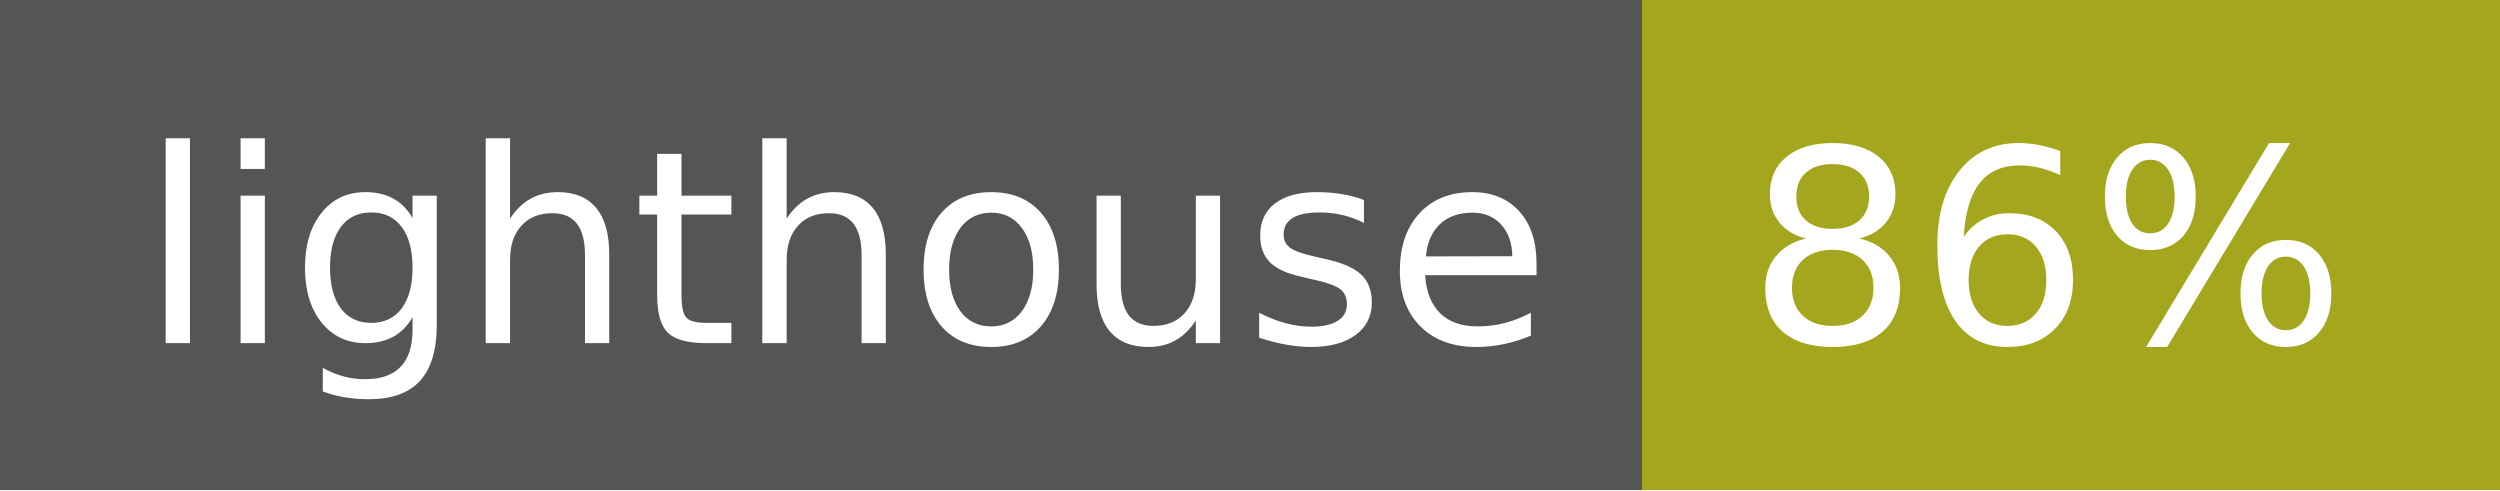
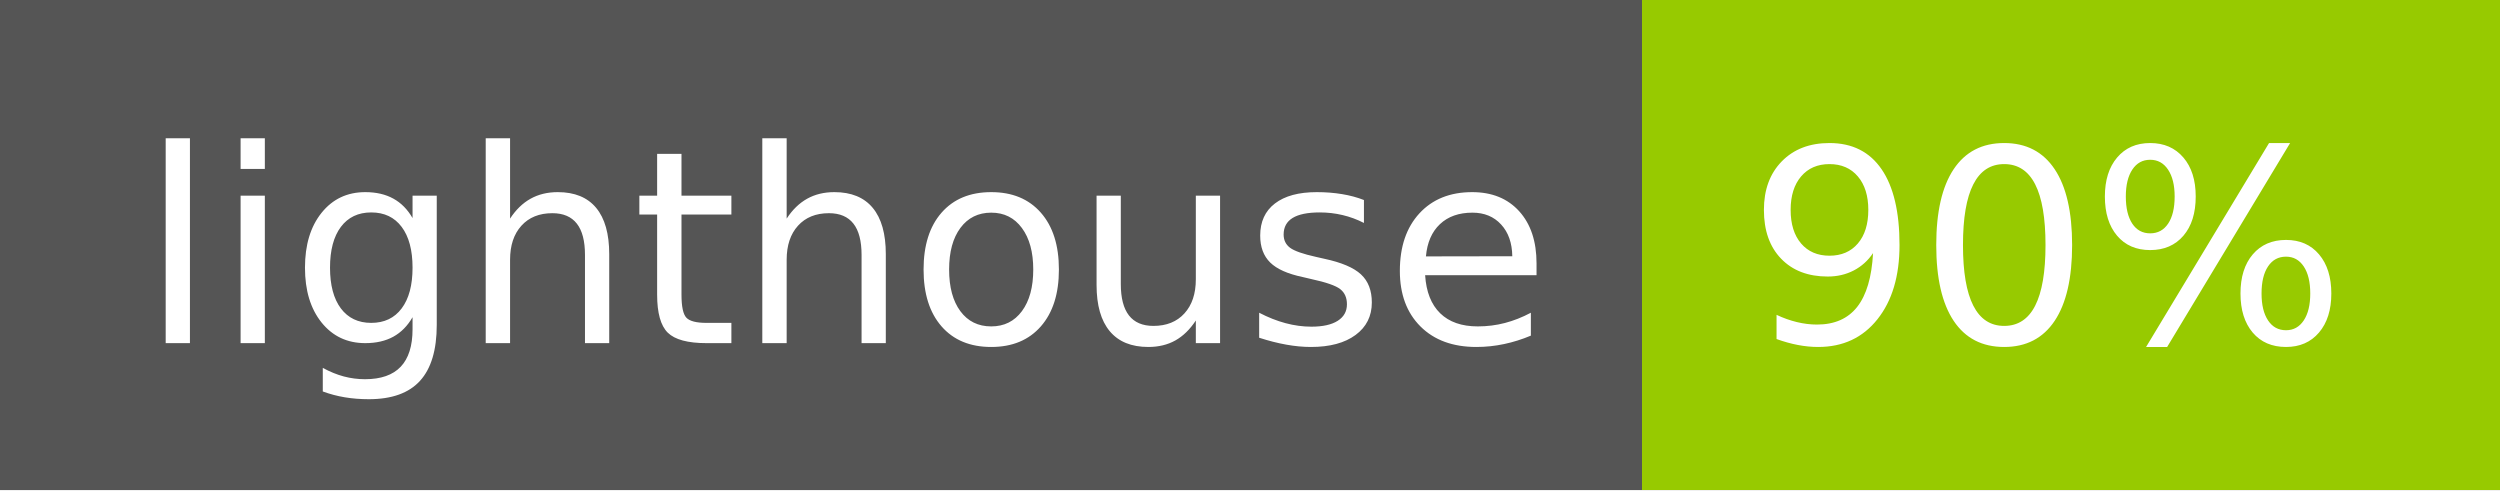
- <svg xmlns="http://www.w3.org/2000/svg" width="102" height="20" role="img" aria-label="lighthouse: 86%">
+ <svg xmlns="http://www.w3.org/2000/svg" width="102" height="20" role="img" aria-label="lighthouse: 90%">
  <g shape-rendering="crispEdges">
    <rect width="67" height="20" fill="#555" />
-     <rect x="67" width="35" height="20" fill="#a4a61d" />
+     <rect x="67" width="35" height="20" fill="#97ca00" />
  </g>
  <g fill="#fff" text-anchor="middle" font-family="Verdana,Geneva,DejaVu Sans,sans-serif" text-rendering="geometricPrecision" font-size="110">
    <text x="345" y="140" transform="scale(.1)" fill="#fff" textLength="570">lighthouse</text>
-     <text x="835" y="140" transform="scale(.1)" fill="#fff" textLength="250">86%</text>
+     <text x="835" y="140" transform="scale(.1)" fill="#fff" textLength="250">90%</text>
  </g>
</svg>
